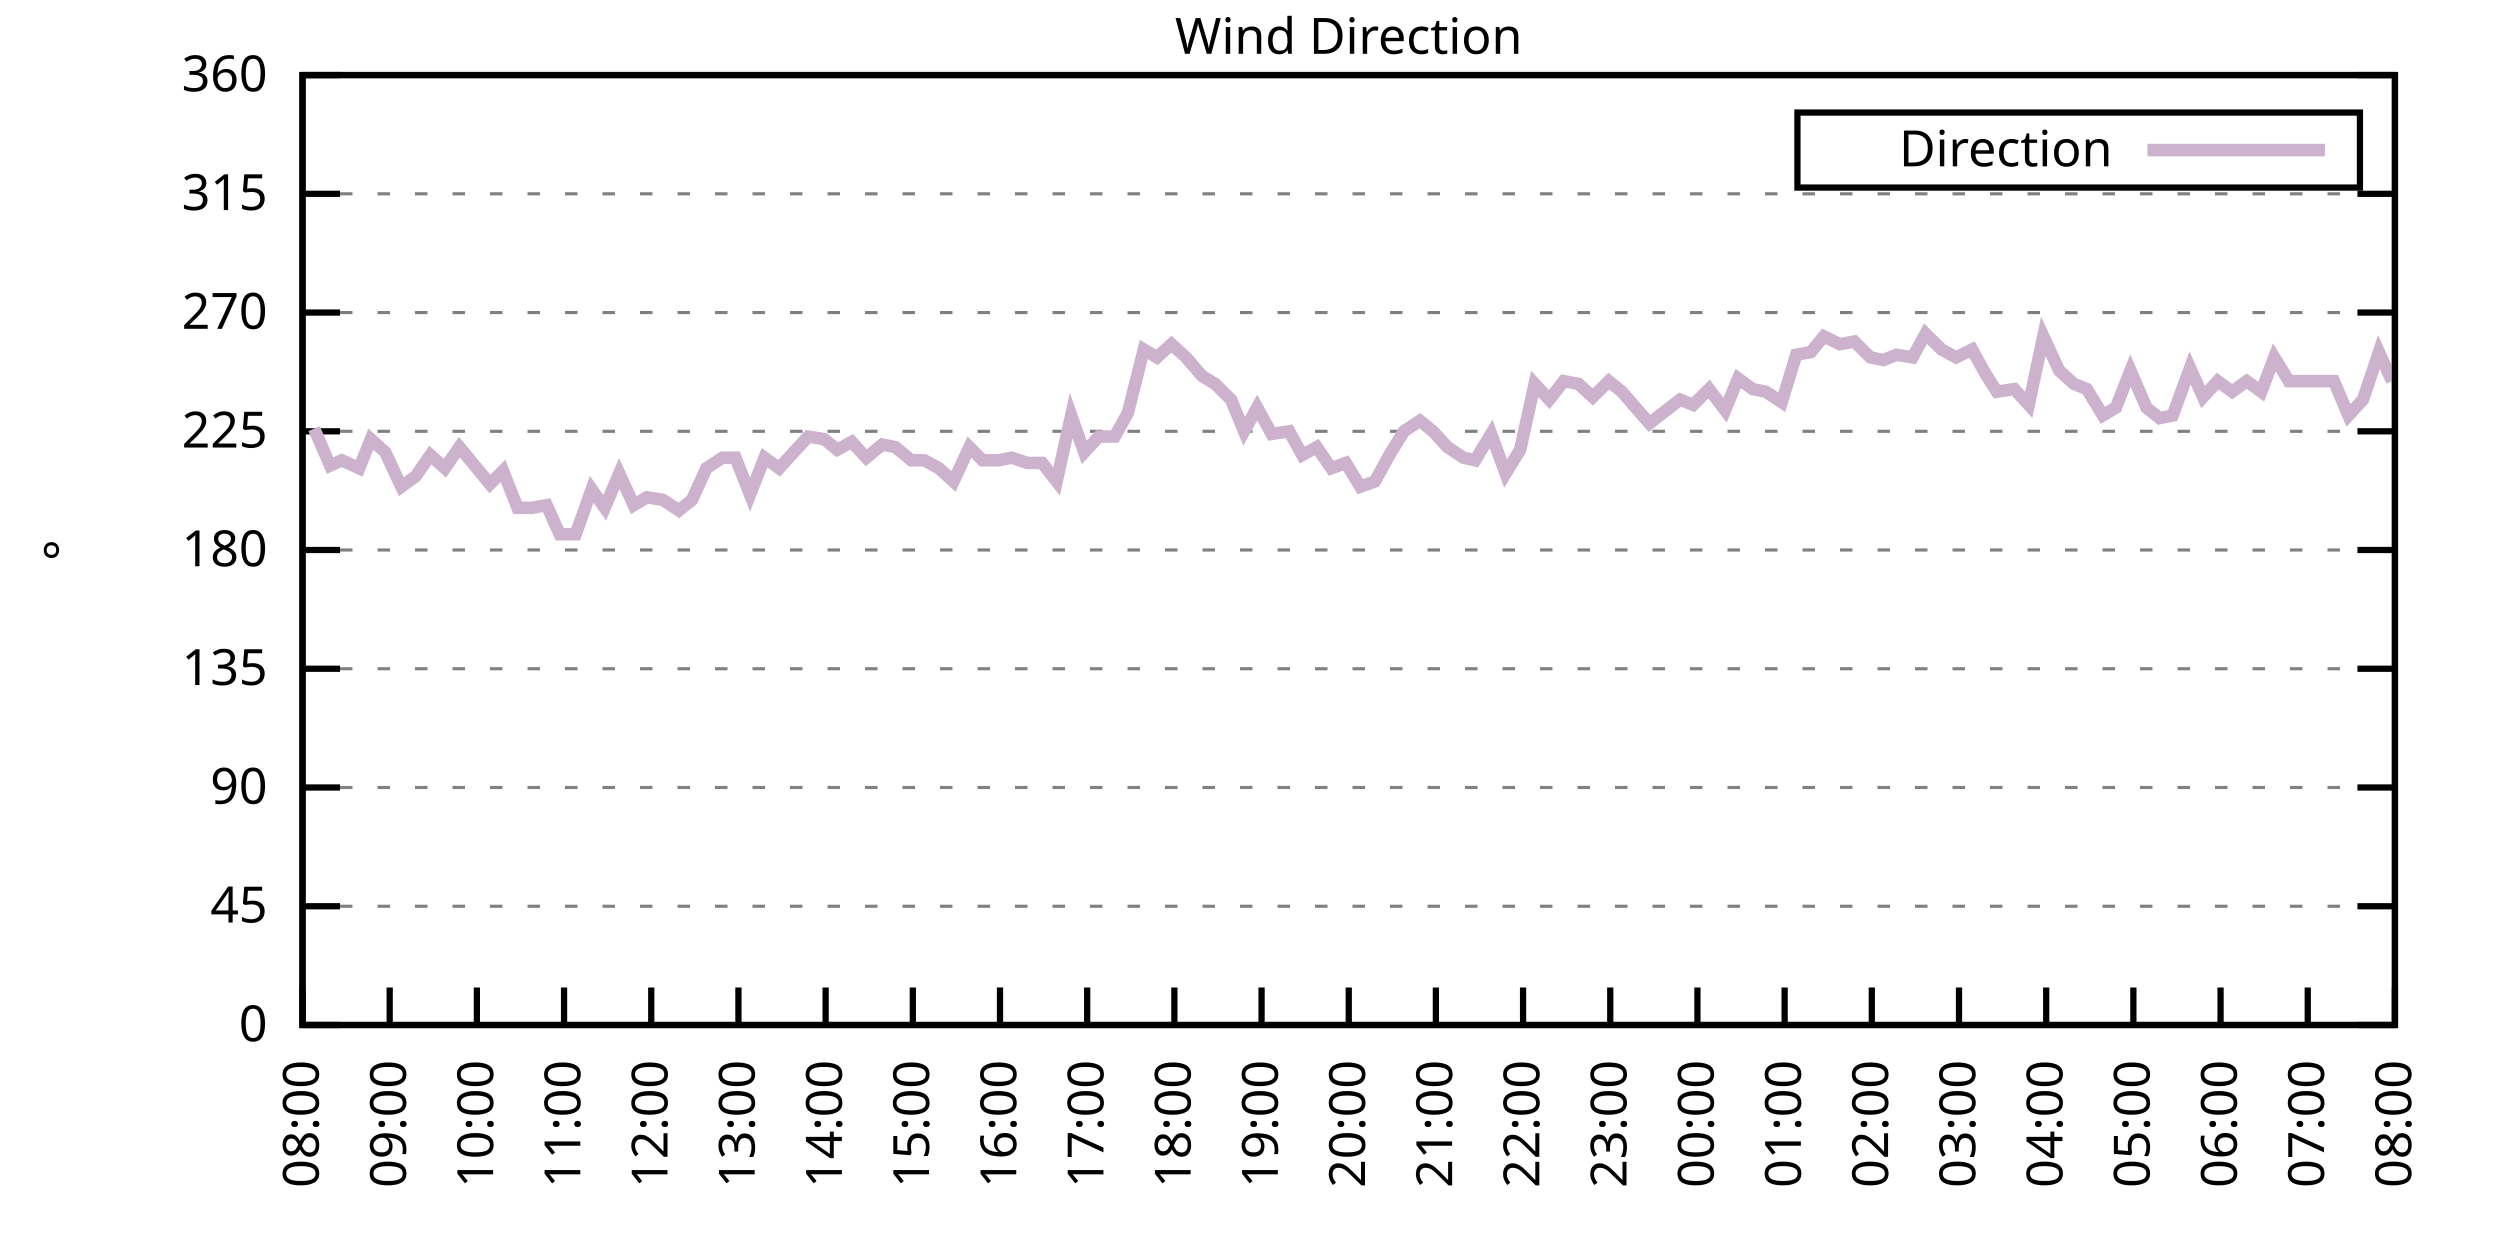
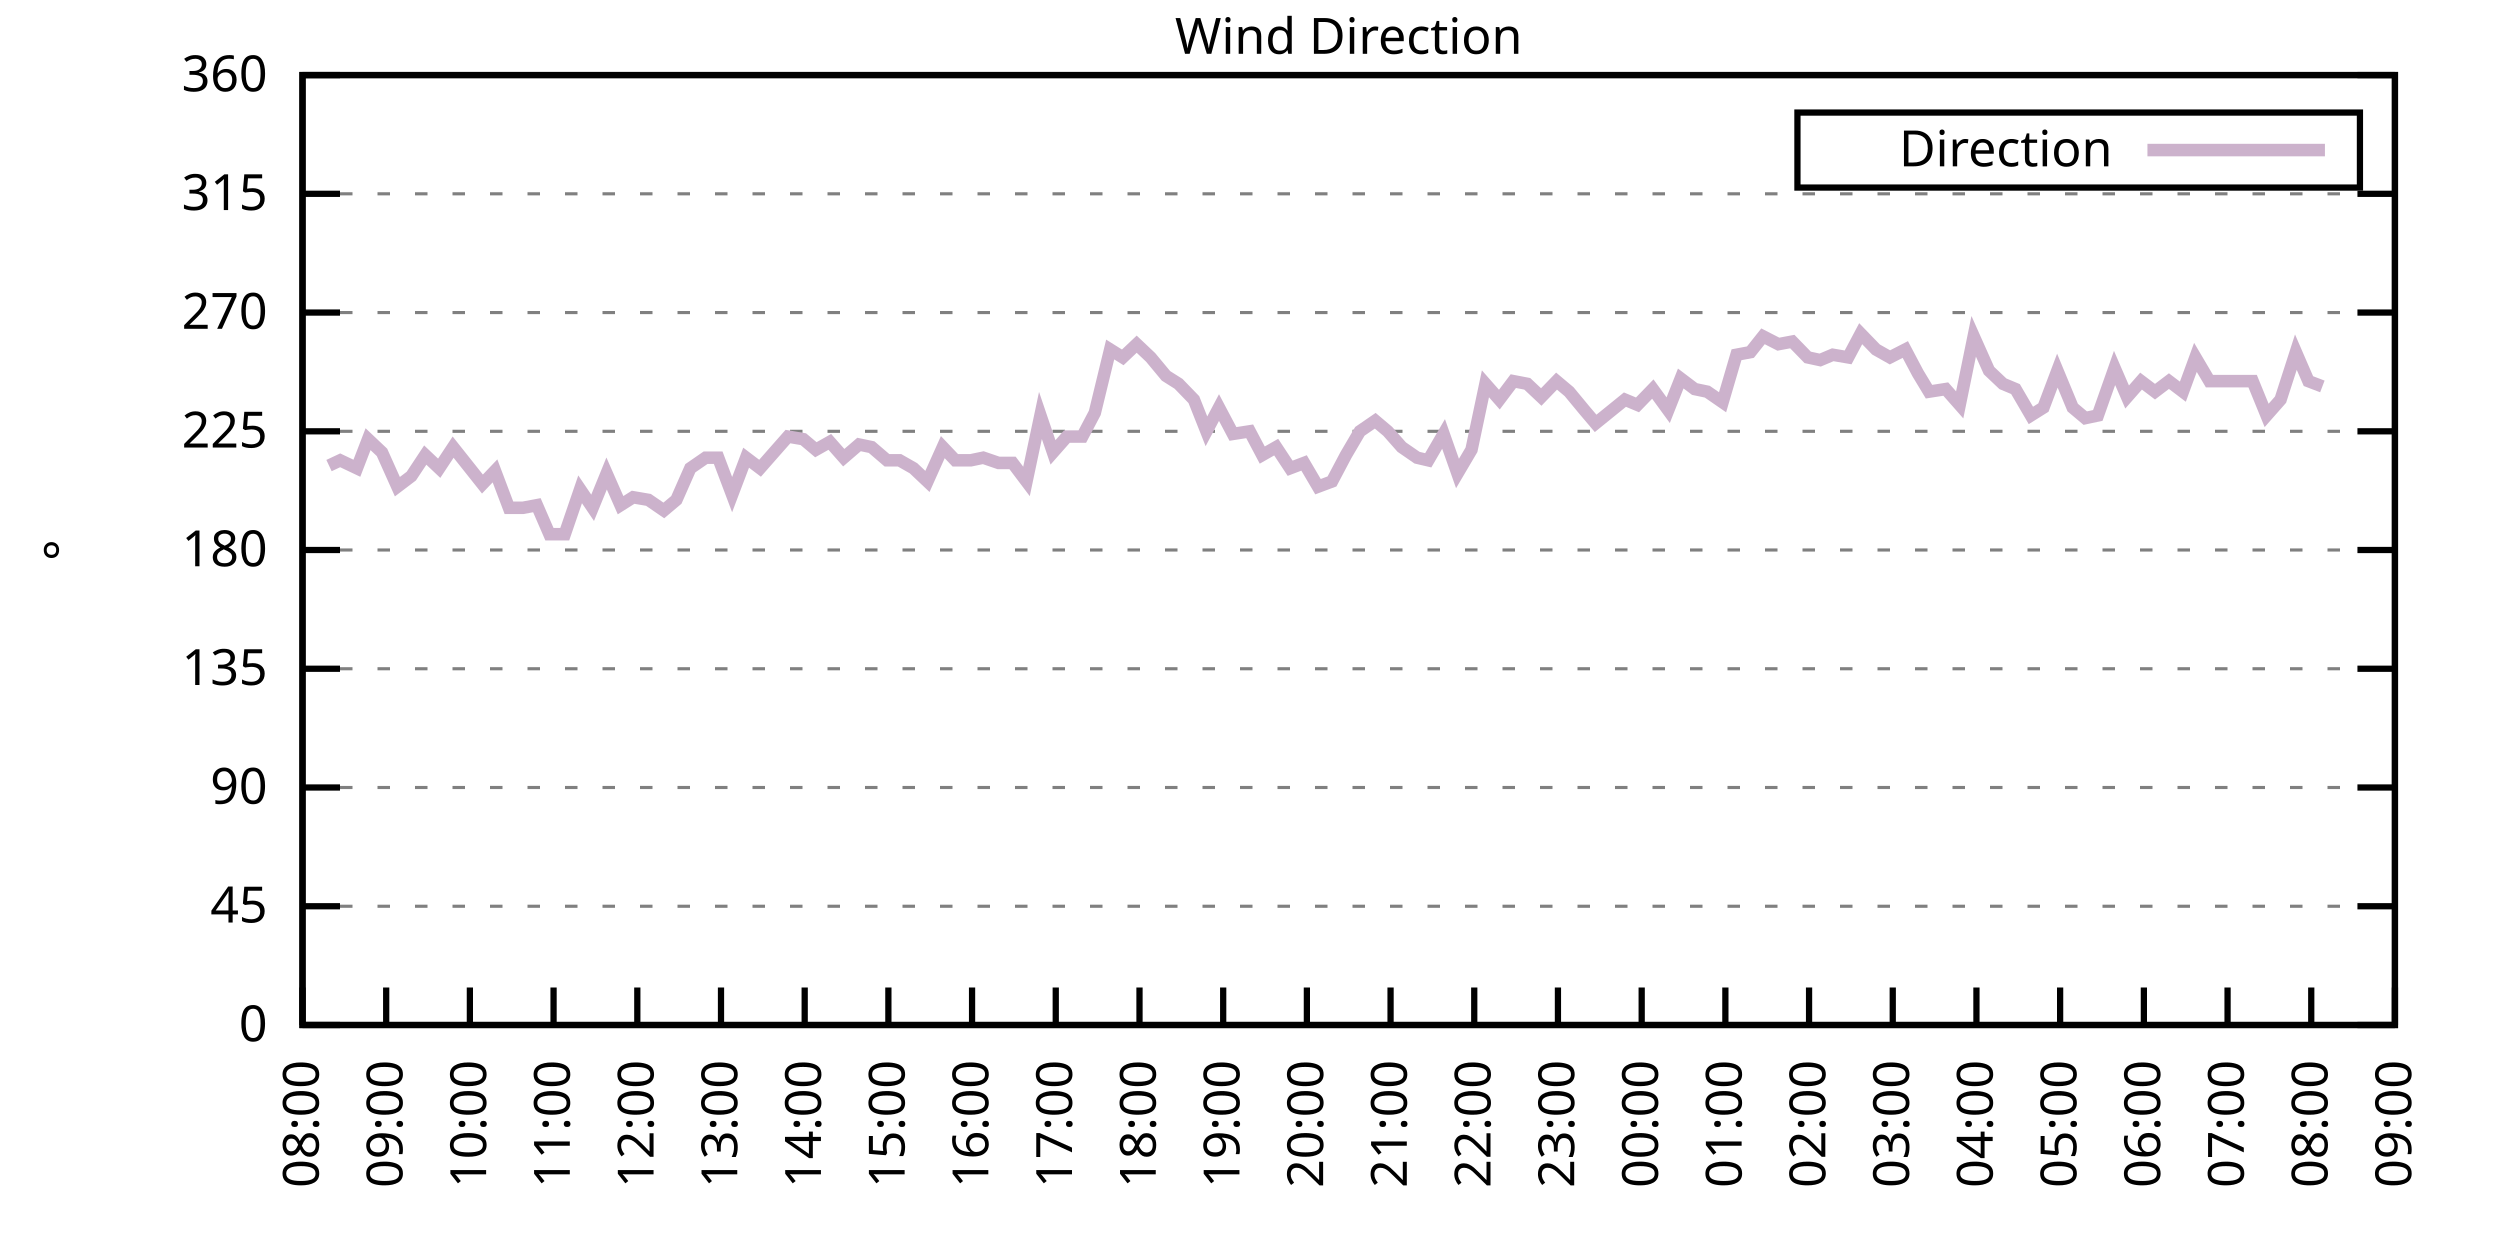
<svg xmlns="http://www.w3.org/2000/svg" xmlns:xlink="http://www.w3.org/1999/xlink" width="400" height="200" viewBox="0 0 400 200">
  <g id="gnuplot_canvas">
    <rect x="0" y="0" width="400" height="200" fill="none" />
    <defs>
      <circle id="gpDot" r="0.5" stroke-width="0.5" stroke="currentColor" />
      <path id="gpPt0" stroke-width="0.333" stroke="currentColor" d="M-1,0 h2 M0,-1 v2" />
      <path id="gpPt1" stroke-width="0.333" stroke="currentColor" d="M-1,-1 L1,1 M1,-1 L-1,1" />
      <path id="gpPt2" stroke-width="0.333" stroke="currentColor" d="M-1,0 L1,0 M0,-1 L0,1 M-1,-1 L1,1 M-1,1 L1,-1" />
      <rect id="gpPt3" stroke-width="0.333" stroke="currentColor" x="-1" y="-1" width="2" height="2" />
      <rect id="gpPt4" stroke-width="0.333" stroke="currentColor" fill="currentColor" x="-1" y="-1" width="2" height="2" />
      <circle id="gpPt5" stroke-width="0.333" stroke="currentColor" cx="0" cy="0" r="1" />
      <use xlink:href="#gpPt5" id="gpPt6" fill="currentColor" stroke="none" />
      <path id="gpPt7" stroke-width="0.333" stroke="currentColor" d="M0,-1.33 L-1.33,0.67 L1.33,0.67 z" />
      <use xlink:href="#gpPt7" id="gpPt8" fill="currentColor" stroke="none" />
      <use xlink:href="#gpPt7" id="gpPt9" stroke="currentColor" transform="rotate(180)" />
      <use xlink:href="#gpPt9" id="gpPt10" fill="currentColor" stroke="none" />
      <use xlink:href="#gpPt3" id="gpPt11" stroke="currentColor" transform="rotate(45)" />
      <use xlink:href="#gpPt11" id="gpPt12" fill="currentColor" stroke="none" />
      <path id="gpPt13" stroke-width="0.333" stroke="currentColor" d="M0,1.330 L1.265,0.411 L0.782,-1.067 L-0.782,-1.076 L-1.265,0.411 z" />
      <use xlink:href="#gpPt13" id="gpPt14" fill="currentColor" stroke="none" />
      <filter id="textbox" filterUnits="objectBoundingBox" x="0" y="0" height="1" width="1">
        <feFlood flood-color="white" flood-opacity="1" result="bgnd" />
        <feComposite in="SourceGraphic" in2="bgnd" operator="atop" />
      </filter>
      <filter id="greybox" filterUnits="objectBoundingBox" x="0" y="0" height="1" width="1">
        <feFlood flood-color="lightgrey" flood-opacity="1" result="grey" />
        <feComposite in="SourceGraphic" in2="grey" operator="atop" />
      </filter>
    </defs>
    <g fill="none" color="white" stroke="currentColor" stroke-width="1.00" stroke-linecap="butt" stroke-linejoin="miter">
</g>
    <g fill="none" color="black" stroke="currentColor" stroke-width="1.00" stroke-linecap="butt" stroke-linejoin="miter">
      <g stroke="none" shape-rendering="crispEdges">
        <polygon fill="rgb(255, 255, 255)" points="48.40,164.00 383.18,164.00 383.18,12.02 48.40,12.02 " />
      </g>
    </g>
    <g fill="none" color="black" stroke="currentColor" stroke-width="1.00" stroke-linecap="butt" stroke-linejoin="miter">
</g>
    <g fill="none" color="black" stroke="black" stroke-width="0.50" stroke-linecap="butt" stroke-linejoin="miter">
</g>
    <g fill="none" color="gray" stroke="currentColor" stroke-width="0.50" stroke-linecap="butt" stroke-linejoin="miter">
      <path stroke="gray" stroke-dasharray="2,4" class="gridline" d="M48.40,164.00 L383.19,164.00  " />
    </g>
    <g fill="none" color="gray" stroke="gray" stroke-width="1.00" stroke-linecap="butt" stroke-linejoin="miter">
</g>
    <g fill="none" color="black" stroke="currentColor" stroke-width="1.00" stroke-linecap="butt" stroke-linejoin="miter">
      <path stroke="black" d="M48.40,164.00 L54.40,164.00 M383.19,164.00 L377.19,164.00  " />
      <g transform="translate(42.80,166.60)" stroke="none" fill="black" font-family="Sans" font-size="8.00" text-anchor="end">
        <text>
          <tspan font-family="Sans"> 0</tspan>
        </text>
      </g>
    </g>
    <g fill="none" color="black" stroke="currentColor" stroke-width="1.00" stroke-linecap="butt" stroke-linejoin="miter">
</g>
    <g fill="none" color="black" stroke="black" stroke-width="0.50" stroke-linecap="butt" stroke-linejoin="miter">
</g>
    <g fill="none" color="gray" stroke="currentColor" stroke-width="0.50" stroke-linecap="butt" stroke-linejoin="miter">
      <path stroke="gray" stroke-dasharray="2,4" class="gridline" d="M48.40,145.00 L383.19,145.00  " />
    </g>
    <g fill="none" color="gray" stroke="gray" stroke-width="1.00" stroke-linecap="butt" stroke-linejoin="miter">
</g>
    <g fill="none" color="black" stroke="currentColor" stroke-width="1.00" stroke-linecap="butt" stroke-linejoin="miter">
      <path stroke="black" d="M48.40,145.00 L54.40,145.00 M383.19,145.00 L377.19,145.00  " />
      <g transform="translate(42.80,147.60)" stroke="none" fill="black" font-family="Sans" font-size="8.00" text-anchor="end">
        <text>
          <tspan font-family="Sans"> 45</tspan>
        </text>
      </g>
    </g>
    <g fill="none" color="black" stroke="currentColor" stroke-width="1.00" stroke-linecap="butt" stroke-linejoin="miter">
</g>
    <g fill="none" color="black" stroke="black" stroke-width="0.50" stroke-linecap="butt" stroke-linejoin="miter">
</g>
    <g fill="none" color="gray" stroke="currentColor" stroke-width="0.50" stroke-linecap="butt" stroke-linejoin="miter">
      <path stroke="gray" stroke-dasharray="2,4" class="gridline" d="M48.40,126.00 L383.19,126.00  " />
    </g>
    <g fill="none" color="gray" stroke="gray" stroke-width="1.00" stroke-linecap="butt" stroke-linejoin="miter">
</g>
    <g fill="none" color="black" stroke="currentColor" stroke-width="1.00" stroke-linecap="butt" stroke-linejoin="miter">
      <path stroke="black" d="M48.40,126.00 L54.40,126.00 M383.19,126.00 L377.19,126.00  " />
      <g transform="translate(42.80,128.60)" stroke="none" fill="black" font-family="Sans" font-size="8.00" text-anchor="end">
        <text>
          <tspan font-family="Sans"> 90</tspan>
        </text>
      </g>
    </g>
    <g fill="none" color="black" stroke="currentColor" stroke-width="1.00" stroke-linecap="butt" stroke-linejoin="miter">
</g>
    <g fill="none" color="black" stroke="black" stroke-width="0.50" stroke-linecap="butt" stroke-linejoin="miter">
</g>
    <g fill="none" color="gray" stroke="currentColor" stroke-width="0.50" stroke-linecap="butt" stroke-linejoin="miter">
      <path stroke="gray" stroke-dasharray="2,4" class="gridline" d="M48.40,107.00 L383.19,107.00  " />
    </g>
    <g fill="none" color="gray" stroke="gray" stroke-width="1.00" stroke-linecap="butt" stroke-linejoin="miter">
</g>
    <g fill="none" color="black" stroke="currentColor" stroke-width="1.00" stroke-linecap="butt" stroke-linejoin="miter">
      <path stroke="black" d="M48.40,107.00 L54.40,107.00 M383.19,107.00 L377.19,107.00  " />
      <g transform="translate(42.80,109.60)" stroke="none" fill="black" font-family="Sans" font-size="8.00" text-anchor="end">
        <text>
          <tspan font-family="Sans"> 135</tspan>
        </text>
      </g>
    </g>
    <g fill="none" color="black" stroke="currentColor" stroke-width="1.00" stroke-linecap="butt" stroke-linejoin="miter">
</g>
    <g fill="none" color="black" stroke="black" stroke-width="0.50" stroke-linecap="butt" stroke-linejoin="miter">
</g>
    <g fill="none" color="gray" stroke="currentColor" stroke-width="0.50" stroke-linecap="butt" stroke-linejoin="miter">
      <path stroke="gray" stroke-dasharray="2,4" class="gridline" d="M48.40,88.00 L383.19,88.00  " />
    </g>
    <g fill="none" color="gray" stroke="gray" stroke-width="1.00" stroke-linecap="butt" stroke-linejoin="miter">
</g>
    <g fill="none" color="black" stroke="currentColor" stroke-width="1.00" stroke-linecap="butt" stroke-linejoin="miter">
      <path stroke="black" d="M48.40,88.00 L54.40,88.00 M383.19,88.00 L377.19,88.00  " />
      <g transform="translate(42.80,90.60)" stroke="none" fill="black" font-family="Sans" font-size="8.00" text-anchor="end">
        <text>
          <tspan font-family="Sans"> 180</tspan>
        </text>
      </g>
    </g>
    <g fill="none" color="black" stroke="currentColor" stroke-width="1.00" stroke-linecap="butt" stroke-linejoin="miter">
</g>
    <g fill="none" color="black" stroke="black" stroke-width="0.50" stroke-linecap="butt" stroke-linejoin="miter">
</g>
    <g fill="none" color="gray" stroke="currentColor" stroke-width="0.50" stroke-linecap="butt" stroke-linejoin="miter">
      <path stroke="gray" stroke-dasharray="2,4" class="gridline" d="M48.40,69.01 L383.19,69.01  " />
    </g>
    <g fill="none" color="gray" stroke="gray" stroke-width="1.00" stroke-linecap="butt" stroke-linejoin="miter">
</g>
    <g fill="none" color="black" stroke="currentColor" stroke-width="1.00" stroke-linecap="butt" stroke-linejoin="miter">
      <path stroke="black" d="M48.40,69.01 L54.40,69.01 M383.19,69.01 L377.19,69.01  " />
      <g transform="translate(42.80,71.61)" stroke="none" fill="black" font-family="Sans" font-size="8.00" text-anchor="end">
        <text>
          <tspan font-family="Sans"> 225</tspan>
        </text>
      </g>
    </g>
    <g fill="none" color="black" stroke="currentColor" stroke-width="1.00" stroke-linecap="butt" stroke-linejoin="miter">
</g>
    <g fill="none" color="black" stroke="black" stroke-width="0.50" stroke-linecap="butt" stroke-linejoin="miter">
</g>
    <g fill="none" color="gray" stroke="currentColor" stroke-width="0.50" stroke-linecap="butt" stroke-linejoin="miter">
      <path stroke="gray" stroke-dasharray="2,4" class="gridline" d="M48.40,50.01 L383.19,50.01  " />
    </g>
    <g fill="none" color="gray" stroke="gray" stroke-width="1.00" stroke-linecap="butt" stroke-linejoin="miter">
</g>
    <g fill="none" color="black" stroke="currentColor" stroke-width="1.00" stroke-linecap="butt" stroke-linejoin="miter">
      <path stroke="black" d="M48.40,50.01 L54.40,50.01 M383.19,50.01 L377.19,50.01  " />
      <g transform="translate(42.80,52.61)" stroke="none" fill="black" font-family="Sans" font-size="8.00" text-anchor="end">
        <text>
          <tspan font-family="Sans"> 270</tspan>
        </text>
      </g>
    </g>
    <g fill="none" color="black" stroke="currentColor" stroke-width="1.00" stroke-linecap="butt" stroke-linejoin="miter">
</g>
    <g fill="none" color="black" stroke="black" stroke-width="0.50" stroke-linecap="butt" stroke-linejoin="miter">
</g>
    <g fill="none" color="gray" stroke="currentColor" stroke-width="0.50" stroke-linecap="butt" stroke-linejoin="miter">
      <path stroke="gray" stroke-dasharray="2,4" class="gridline" d="M48.40,31.01 L383.19,31.01  " />
    </g>
    <g fill="none" color="gray" stroke="gray" stroke-width="1.00" stroke-linecap="butt" stroke-linejoin="miter">
</g>
    <g fill="none" color="black" stroke="currentColor" stroke-width="1.00" stroke-linecap="butt" stroke-linejoin="miter">
      <path stroke="black" d="M48.40,31.01 L54.40,31.01 M383.19,31.01 L377.19,31.01  " />
      <g transform="translate(42.80,33.61)" stroke="none" fill="black" font-family="Sans" font-size="8.00" text-anchor="end">
        <text>
          <tspan font-family="Sans"> 315</tspan>
        </text>
      </g>
    </g>
    <g fill="none" color="black" stroke="currentColor" stroke-width="1.00" stroke-linecap="butt" stroke-linejoin="miter">
</g>
    <g fill="none" color="black" stroke="black" stroke-width="0.50" stroke-linecap="butt" stroke-linejoin="miter">
</g>
    <g fill="none" color="gray" stroke="currentColor" stroke-width="0.50" stroke-linecap="butt" stroke-linejoin="miter">
      <path stroke="gray" stroke-dasharray="2,4" class="gridline" d="M48.40,12.01 L383.19,12.01  " />
    </g>
    <g fill="none" color="gray" stroke="gray" stroke-width="1.00" stroke-linecap="butt" stroke-linejoin="miter">
</g>
    <g fill="none" color="black" stroke="currentColor" stroke-width="1.00" stroke-linecap="butt" stroke-linejoin="miter">
      <path stroke="black" d="M48.40,12.01 L54.40,12.01 M383.19,12.01 L377.19,12.01  " />
      <g transform="translate(42.80,14.61)" stroke="none" fill="black" font-family="Sans" font-size="8.00" text-anchor="end">
        <text>
          <tspan font-family="Sans"> 360</tspan>
        </text>
      </g>
    </g>
    <g fill="none" color="black" stroke="currentColor" stroke-width="1.00" stroke-linecap="butt" stroke-linejoin="miter">
      <path stroke="black" d="M48.40,164.00 L48.40,158.00  " />
      <g transform="translate(51.00,169.60) rotate(270.00)" stroke="none" fill="black" font-family="Sans" font-size="8.00" text-anchor="end">
        <text>
          <tspan font-family="Sans">08:00</tspan>
        </text>
      </g>
    </g>
    <g fill="none" color="black" stroke="currentColor" stroke-width="1.00" stroke-linecap="butt" stroke-linejoin="miter">
-       <path stroke="black" d="M62.35,164.00 L62.35,158.00  " />
-       <g transform="translate(64.95,169.60) rotate(270.00)" stroke="none" fill="black" font-family="Sans" font-size="8.00" text-anchor="end">
+       <path stroke="black" d="M61.79,164.00 L61.79,158.00  " />
+       <g transform="translate(64.39,169.60) rotate(270.00)" stroke="none" fill="black" font-family="Sans" font-size="8.00" text-anchor="end">
        <text>
          <tspan font-family="Sans">09:00</tspan>
        </text>
      </g>
    </g>
    <g fill="none" color="black" stroke="currentColor" stroke-width="1.00" stroke-linecap="butt" stroke-linejoin="miter">
-       <path stroke="black" d="M76.30,164.00 L76.30,158.00  " />
-       <g transform="translate(78.90,169.60) rotate(270.00)" stroke="none" fill="black" font-family="Sans" font-size="8.00" text-anchor="end">
+       <path stroke="black" d="M75.18,164.00 L75.18,158.00  " />
+       <g transform="translate(77.78,169.60) rotate(270.00)" stroke="none" fill="black" font-family="Sans" font-size="8.00" text-anchor="end">
        <text>
          <tspan font-family="Sans">10:00</tspan>
        </text>
      </g>
    </g>
    <g fill="none" color="black" stroke="currentColor" stroke-width="1.00" stroke-linecap="butt" stroke-linejoin="miter">
-       <path stroke="black" d="M90.25,164.00 L90.25,158.00  " />
-       <g transform="translate(92.85,169.60) rotate(270.00)" stroke="none" fill="black" font-family="Sans" font-size="8.00" text-anchor="end">
+       <path stroke="black" d="M88.57,164.00 L88.57,158.00  " />
+       <g transform="translate(91.17,169.60) rotate(270.00)" stroke="none" fill="black" font-family="Sans" font-size="8.00" text-anchor="end">
        <text>
          <tspan font-family="Sans">11:00</tspan>
        </text>
      </g>
    </g>
    <g fill="none" color="black" stroke="currentColor" stroke-width="1.00" stroke-linecap="butt" stroke-linejoin="miter">
-       <path stroke="black" d="M104.20,164.00 L104.20,158.00  " />
-       <g transform="translate(106.80,169.60) rotate(270.00)" stroke="none" fill="black" font-family="Sans" font-size="8.00" text-anchor="end">
+       <path stroke="black" d="M101.97,164.00 L101.97,158.00  " />
+       <g transform="translate(104.57,169.60) rotate(270.00)" stroke="none" fill="black" font-family="Sans" font-size="8.00" text-anchor="end">
        <text>
          <tspan font-family="Sans">12:00</tspan>
        </text>
      </g>
    </g>
    <g fill="none" color="black" stroke="currentColor" stroke-width="1.00" stroke-linecap="butt" stroke-linejoin="miter">
-       <path stroke="black" d="M118.15,164.00 L118.15,158.00  " />
-       <g transform="translate(120.75,169.60) rotate(270.00)" stroke="none" fill="black" font-family="Sans" font-size="8.00" text-anchor="end">
+       <path stroke="black" d="M115.36,164.00 L115.36,158.00  " />
+       <g transform="translate(117.96,169.60) rotate(270.00)" stroke="none" fill="black" font-family="Sans" font-size="8.00" text-anchor="end">
        <text>
          <tspan font-family="Sans">13:00</tspan>
        </text>
      </g>
    </g>
    <g fill="none" color="black" stroke="currentColor" stroke-width="1.00" stroke-linecap="butt" stroke-linejoin="miter">
-       <path stroke="black" d="M132.10,164.00 L132.10,158.00  " />
-       <g transform="translate(134.70,169.60) rotate(270.00)" stroke="none" fill="black" font-family="Sans" font-size="8.00" text-anchor="end">
+       <path stroke="black" d="M128.75,164.00 L128.75,158.00  " />
+       <g transform="translate(131.35,169.60) rotate(270.00)" stroke="none" fill="black" font-family="Sans" font-size="8.00" text-anchor="end">
        <text>
          <tspan font-family="Sans">14:00</tspan>
        </text>
      </g>
    </g>
    <g fill="none" color="black" stroke="currentColor" stroke-width="1.00" stroke-linecap="butt" stroke-linejoin="miter">
-       <path stroke="black" d="M146.05,164.00 L146.05,158.00  " />
-       <g transform="translate(148.65,169.60) rotate(270.00)" stroke="none" fill="black" font-family="Sans" font-size="8.00" text-anchor="end">
+       <path stroke="black" d="M142.14,164.00 L142.14,158.00  " />
+       <g transform="translate(144.74,169.60) rotate(270.00)" stroke="none" fill="black" font-family="Sans" font-size="8.00" text-anchor="end">
        <text>
          <tspan font-family="Sans">15:00</tspan>
        </text>
      </g>
    </g>
    <g fill="none" color="black" stroke="currentColor" stroke-width="1.00" stroke-linecap="butt" stroke-linejoin="miter">
-       <path stroke="black" d="M160.00,164.00 L160.00,158.00  " />
-       <g transform="translate(162.60,169.60) rotate(270.00)" stroke="none" fill="black" font-family="Sans" font-size="8.00" text-anchor="end">
+       <path stroke="black" d="M155.53,164.00 L155.53,158.00  " />
+       <g transform="translate(158.13,169.60) rotate(270.00)" stroke="none" fill="black" font-family="Sans" font-size="8.00" text-anchor="end">
        <text>
          <tspan font-family="Sans">16:00</tspan>
        </text>
      </g>
    </g>
    <g fill="none" color="black" stroke="currentColor" stroke-width="1.00" stroke-linecap="butt" stroke-linejoin="miter">
-       <path stroke="black" d="M173.95,164.00 L173.95,158.00  " />
-       <g transform="translate(176.55,169.60) rotate(270.00)" stroke="none" fill="black" font-family="Sans" font-size="8.00" text-anchor="end">
+       <path stroke="black" d="M168.92,164.00 L168.92,158.00  " />
+       <g transform="translate(171.52,169.60) rotate(270.00)" stroke="none" fill="black" font-family="Sans" font-size="8.00" text-anchor="end">
        <text>
          <tspan font-family="Sans">17:00</tspan>
        </text>
      </g>
    </g>
    <g fill="none" color="black" stroke="currentColor" stroke-width="1.00" stroke-linecap="butt" stroke-linejoin="miter">
-       <path stroke="black" d="M187.90,164.00 L187.90,158.00  " />
-       <g transform="translate(190.50,169.60) rotate(270.00)" stroke="none" fill="black" font-family="Sans" font-size="8.00" text-anchor="end">
+       <path stroke="black" d="M182.32,164.00 L182.32,158.00  " />
+       <g transform="translate(184.92,169.60) rotate(270.00)" stroke="none" fill="black" font-family="Sans" font-size="8.00" text-anchor="end">
        <text>
          <tspan font-family="Sans">18:00</tspan>
        </text>
      </g>
    </g>
    <g fill="none" color="black" stroke="currentColor" stroke-width="1.00" stroke-linecap="butt" stroke-linejoin="miter">
-       <path stroke="black" d="M201.85,164.00 L201.85,158.00  " />
-       <g transform="translate(204.45,169.60) rotate(270.00)" stroke="none" fill="black" font-family="Sans" font-size="8.00" text-anchor="end">
+       <path stroke="black" d="M195.71,164.00 L195.71,158.00  " />
+       <g transform="translate(198.31,169.60) rotate(270.00)" stroke="none" fill="black" font-family="Sans" font-size="8.00" text-anchor="end">
        <text>
          <tspan font-family="Sans">19:00</tspan>
        </text>
      </g>
    </g>
    <g fill="none" color="black" stroke="currentColor" stroke-width="1.00" stroke-linecap="butt" stroke-linejoin="miter">
-       <path stroke="black" d="M215.80,164.00 L215.80,158.00  " />
-       <g transform="translate(218.40,169.60) rotate(270.00)" stroke="none" fill="black" font-family="Sans" font-size="8.00" text-anchor="end">
+       <path stroke="black" d="M209.10,164.00 L209.10,158.00  " />
+       <g transform="translate(211.70,169.60) rotate(270.00)" stroke="none" fill="black" font-family="Sans" font-size="8.00" text-anchor="end">
        <text>
          <tspan font-family="Sans">20:00</tspan>
        </text>
      </g>
    </g>
    <g fill="none" color="black" stroke="currentColor" stroke-width="1.00" stroke-linecap="butt" stroke-linejoin="miter">
-       <path stroke="black" d="M229.74,164.00 L229.74,158.00  " />
-       <g transform="translate(232.34,169.60) rotate(270.00)" stroke="none" fill="black" font-family="Sans" font-size="8.00" text-anchor="end">
+       <path stroke="black" d="M222.49,164.00 L222.49,158.00  " />
+       <g transform="translate(225.09,169.60) rotate(270.00)" stroke="none" fill="black" font-family="Sans" font-size="8.00" text-anchor="end">
        <text>
          <tspan font-family="Sans">21:00</tspan>
        </text>
      </g>
    </g>
    <g fill="none" color="black" stroke="currentColor" stroke-width="1.00" stroke-linecap="butt" stroke-linejoin="miter">
-       <path stroke="black" d="M243.69,164.00 L243.69,158.00  " />
-       <g transform="translate(246.29,169.60) rotate(270.00)" stroke="none" fill="black" font-family="Sans" font-size="8.00" text-anchor="end">
+       <path stroke="black" d="M235.88,164.00 L235.88,158.00  " />
+       <g transform="translate(238.48,169.60) rotate(270.00)" stroke="none" fill="black" font-family="Sans" font-size="8.00" text-anchor="end">
        <text>
          <tspan font-family="Sans">22:00</tspan>
        </text>
      </g>
    </g>
    <g fill="none" color="black" stroke="currentColor" stroke-width="1.00" stroke-linecap="butt" stroke-linejoin="miter">
-       <path stroke="black" d="M257.64,164.00 L257.64,158.00  " />
-       <g transform="translate(260.24,169.60) rotate(270.00)" stroke="none" fill="black" font-family="Sans" font-size="8.00" text-anchor="end">
+       <path stroke="black" d="M249.27,164.00 L249.27,158.00  " />
+       <g transform="translate(251.87,169.60) rotate(270.00)" stroke="none" fill="black" font-family="Sans" font-size="8.00" text-anchor="end">
        <text>
          <tspan font-family="Sans">23:00</tspan>
        </text>
      </g>
    </g>
    <g fill="none" color="black" stroke="currentColor" stroke-width="1.00" stroke-linecap="butt" stroke-linejoin="miter">
-       <path stroke="black" d="M271.59,164.00 L271.59,158.00  " />
-       <g transform="translate(274.19,169.60) rotate(270.00)" stroke="none" fill="black" font-family="Sans" font-size="8.00" text-anchor="end">
+       <path stroke="black" d="M262.67,164.00 L262.67,158.00  " />
+       <g transform="translate(265.27,169.60) rotate(270.00)" stroke="none" fill="black" font-family="Sans" font-size="8.00" text-anchor="end">
        <text>
          <tspan font-family="Sans">00:00</tspan>
        </text>
      </g>
    </g>
    <g fill="none" color="black" stroke="currentColor" stroke-width="1.00" stroke-linecap="butt" stroke-linejoin="miter">
-       <path stroke="black" d="M285.54,164.00 L285.54,158.00  " />
-       <g transform="translate(288.14,169.60) rotate(270.00)" stroke="none" fill="black" font-family="Sans" font-size="8.00" text-anchor="end">
+       <path stroke="black" d="M276.06,164.00 L276.06,158.00  " />
+       <g transform="translate(278.66,169.60) rotate(270.00)" stroke="none" fill="black" font-family="Sans" font-size="8.00" text-anchor="end">
        <text>
          <tspan font-family="Sans">01:00</tspan>
        </text>
      </g>
    </g>
    <g fill="none" color="black" stroke="currentColor" stroke-width="1.00" stroke-linecap="butt" stroke-linejoin="miter">
-       <path stroke="black" d="M299.49,164.00 L299.49,158.00  " />
-       <g transform="translate(302.09,169.60) rotate(270.00)" stroke="none" fill="black" font-family="Sans" font-size="8.00" text-anchor="end">
+       <path stroke="black" d="M289.45,164.00 L289.45,158.00  " />
+       <g transform="translate(292.05,169.60) rotate(270.00)" stroke="none" fill="black" font-family="Sans" font-size="8.00" text-anchor="end">
        <text>
          <tspan font-family="Sans">02:00</tspan>
        </text>
      </g>
    </g>
    <g fill="none" color="black" stroke="currentColor" stroke-width="1.00" stroke-linecap="butt" stroke-linejoin="miter">
-       <path stroke="black" d="M313.44,164.00 L313.44,158.00  " />
-       <g transform="translate(316.04,169.60) rotate(270.00)" stroke="none" fill="black" font-family="Sans" font-size="8.00" text-anchor="end">
+       <path stroke="black" d="M302.84,164.00 L302.84,158.00  " />
+       <g transform="translate(305.44,169.60) rotate(270.00)" stroke="none" fill="black" font-family="Sans" font-size="8.00" text-anchor="end">
        <text>
          <tspan font-family="Sans">03:00</tspan>
        </text>
      </g>
    </g>
    <g fill="none" color="black" stroke="currentColor" stroke-width="1.00" stroke-linecap="butt" stroke-linejoin="miter">
-       <path stroke="black" d="M327.39,164.00 L327.39,158.00  " />
-       <g transform="translate(329.99,169.60) rotate(270.00)" stroke="none" fill="black" font-family="Sans" font-size="8.00" text-anchor="end">
+       <path stroke="black" d="M316.23,164.00 L316.23,158.00  " />
+       <g transform="translate(318.83,169.60) rotate(270.00)" stroke="none" fill="black" font-family="Sans" font-size="8.00" text-anchor="end">
        <text>
          <tspan font-family="Sans">04:00</tspan>
        </text>
      </g>
    </g>
    <g fill="none" color="black" stroke="currentColor" stroke-width="1.00" stroke-linecap="butt" stroke-linejoin="miter">
-       <path stroke="black" d="M341.34,164.00 L341.34,158.00  " />
-       <g transform="translate(343.94,169.60) rotate(270.00)" stroke="none" fill="black" font-family="Sans" font-size="8.00" text-anchor="end">
+       <path stroke="black" d="M329.62,164.00 L329.62,158.00  " />
+       <g transform="translate(332.22,169.60) rotate(270.00)" stroke="none" fill="black" font-family="Sans" font-size="8.00" text-anchor="end">
        <text>
          <tspan font-family="Sans">05:00</tspan>
        </text>
      </g>
    </g>
    <g fill="none" color="black" stroke="currentColor" stroke-width="1.00" stroke-linecap="butt" stroke-linejoin="miter">
-       <path stroke="black" d="M355.29,164.00 L355.29,158.00  " />
-       <g transform="translate(357.89,169.60) rotate(270.00)" stroke="none" fill="black" font-family="Sans" font-size="8.00" text-anchor="end">
+       <path stroke="black" d="M343.02,164.00 L343.02,158.00  " />
+       <g transform="translate(345.62,169.60) rotate(270.00)" stroke="none" fill="black" font-family="Sans" font-size="8.00" text-anchor="end">
        <text>
          <tspan font-family="Sans">06:00</tspan>
        </text>
      </g>
    </g>
    <g fill="none" color="black" stroke="currentColor" stroke-width="1.00" stroke-linecap="butt" stroke-linejoin="miter">
-       <path stroke="black" d="M369.24,164.00 L369.24,158.00  " />
-       <g transform="translate(371.84,169.60) rotate(270.00)" stroke="none" fill="black" font-family="Sans" font-size="8.00" text-anchor="end">
+       <path stroke="black" d="M356.41,164.00 L356.41,158.00  " />
+       <g transform="translate(359.01,169.60) rotate(270.00)" stroke="none" fill="black" font-family="Sans" font-size="8.00" text-anchor="end">
        <text>
          <tspan font-family="Sans">07:00</tspan>
+         </text>
+       </g>
+     </g>
+     <g fill="none" color="black" stroke="currentColor" stroke-width="1.00" stroke-linecap="butt" stroke-linejoin="miter">
+       <path stroke="black" d="M369.80,164.00 L369.80,158.00  " />
+       <g transform="translate(372.40,169.60) rotate(270.00)" stroke="none" fill="black" font-family="Sans" font-size="8.00" text-anchor="end">
+         <text>
+           <tspan font-family="Sans">08:00</tspan>
        </text>
      </g>
    </g>
    <g fill="none" color="black" stroke="currentColor" stroke-width="1.00" stroke-linecap="butt" stroke-linejoin="miter">
      <path stroke="black" d="M383.19,164.00 L383.19,158.00  " />
      <g transform="translate(385.79,169.60) rotate(270.00)" stroke="none" fill="black" font-family="Sans" font-size="8.00" text-anchor="end">
        <text>
-           <tspan font-family="Sans">08:00</tspan>
+           <tspan font-family="Sans">09:00</tspan>
        </text>
      </g>
    </g>
    <g fill="none" color="black" stroke="currentColor" stroke-width="1.00" stroke-linecap="butt" stroke-linejoin="miter">
</g>
    <g fill="none" color="black" stroke="currentColor" stroke-width="1.00" stroke-linecap="butt" stroke-linejoin="miter">
      <path stroke="black" d="M48.40,12.01 L48.40,164.00 L383.19,164.00 L383.19,12.01 L48.40,12.01 Z  " />
    </g>
    <g fill="none" color="black" stroke="currentColor" stroke-width="1.00" stroke-linecap="butt" stroke-linejoin="miter">
</g>
    <g fill="none" color="black" stroke="currentColor" stroke-width="1.00" stroke-linecap="butt" stroke-linejoin="miter">
      <path stroke="black" d="M287.59,30.01 L287.59,18.01 L377.59,18.01 L377.59,30.01 L287.59,30.01 Z  " />
    </g>
    <g id="Wind_direction_plot_1">
      <g fill="none" color="white" stroke="black" stroke-width="2.00" stroke-linecap="butt" stroke-linejoin="miter">
</g>
      <g fill="none" color="black" stroke="currentColor" stroke-width="2.00" stroke-linecap="butt" stroke-linejoin="miter">
        <g transform="translate(337.99,26.61)" stroke="none" fill="black" font-family="Sans" font-size="8.00" text-anchor="end">
          <text>
            <tspan font-family="Sans">Direction</tspan>
          </text>
        </g>
      </g>
      <g fill="none" color="black" stroke="currentColor" stroke-width="2.00" stroke-linecap="butt" stroke-linejoin="miter">
-         <path stroke="rgb(204, 178, 204)" d="M343.59,24.01 L371.99,24.01 M50.26,68.58 L52.82,74.49 L54.68,73.65 L57.47,74.92 L59.33,70.27 L61.65,72.38   L64.21,77.87 L66.53,76.18 L68.86,72.81 L71.18,74.92 L73.51,71.54 L78.39,77.45 L80.48,75.34 L82.81,81.25   L85.13,81.25 L87.46,80.83 L89.55,85.47 L92.11,85.47 L94.67,78.29 L96.76,81.25 L99.08,75.76 L101.41,80.83   L103.50,79.56 L106.06,79.98 L108.62,81.67 L110.71,79.98 L113.03,74.92 L115.59,73.23 L117.68,73.23 L120.01,79.14   L122.33,73.23 L124.66,74.92 L126.98,72.38 L129.31,69.85 L131.87,70.27 L133.96,71.96 L136.28,70.70 L138.61,73.23   L141.16,71.12 L143.26,71.54 L145.81,73.65 L147.91,73.65 L150.23,74.92 L152.56,77.03 L155.11,71.54 L157.21,73.65   L159.76,73.65 L161.86,73.23 L164.41,74.07 L166.74,74.07 L169.06,77.03 L171.39,66.47 L173.48,72.38 L175.81,69.85   L178.36,69.85 L180.46,66.05 L183.01,55.92 L185.11,57.18 L187.43,55.07 L189.76,57.18 L192.31,60.14 L194.41,61.41   L196.96,63.94 L199.06,69.01 L201.15,65.21 L203.47,69.43 L206.26,69.01 L208.36,72.81 L210.68,71.54 L213.01,74.92   L215.33,74.07 L217.65,77.87 L219.98,77.03 L222.30,72.81 L224.63,69.01 L227.19,67.32 L229.28,69.01 L231.60,71.54   L234.16,73.23 L236.02,73.65 L238.58,69.43 L240.90,75.76 L243.23,71.96 L245.55,61.41 L247.88,63.94 L250.20,60.98   L252.53,61.41 L254.85,63.52 L257.41,60.98 L259.50,62.67 L262.06,65.63 L263.92,67.74 L268.80,63.94 L270.90,64.78   L273.45,62.25 L276.01,65.63 L278.10,60.56 L280.43,62.25 L282.52,62.67 L285.08,64.36 L287.40,56.76 L289.73,56.34   L291.82,53.81 L294.38,55.07 L296.70,54.65 L299.26,57.18 L301.35,57.61 L303.44,56.76 L306.00,57.18 L308.09,53.39   L310.65,55.92 L312.98,57.18 L315.53,55.92 L317.63,59.72 L319.49,62.67 L322.28,62.25 L324.60,64.78 L326.93,53.81   L329.48,59.30 L331.81,61.41 L333.90,62.25 L336.46,66.47 L338.55,65.21 L340.88,59.30 L343.43,65.21 L345.53,66.90   L347.62,66.47 L350.41,58.87 L352.50,63.52 L354.83,60.98 L357.15,62.67 L359.48,60.98 L361.80,62.67 L363.89,57.18   L366.22,60.98 L368.54,60.98 L371.10,60.98 L373.43,60.98 L375.75,66.47 L378.08,63.94 L380.63,56.34 L382.73,60.98    " />
+         <path stroke="rgb(204, 178, 204)" d="M343.59,24.01 L371.99,24.01 M52.64,74.49 L54.43,73.65 L57.10,74.92 L58.89,70.27 L61.12,72.38 L63.58,77.87   L65.81,76.18 L68.04,72.81 L70.27,74.92 L72.50,71.54 L77.19,77.45 L79.20,75.34 L81.43,81.25 L83.66,81.25   L85.90,80.83 L87.91,85.47 L90.36,85.47 L92.82,78.29 L94.82,81.25 L97.06,75.76 L99.29,80.83 L101.30,79.56   L103.75,79.98 L106.21,81.67 L108.22,79.98 L110.45,74.92 L112.90,73.23 L114.91,73.23 L117.14,79.14 L119.38,73.23   L121.61,74.92 L123.84,72.38 L126.07,69.85 L128.53,70.27 L130.54,71.96 L132.77,70.70 L135.00,73.23 L137.45,71.12   L139.46,71.54 L141.92,73.65 L143.93,73.65 L146.16,74.92 L148.39,77.03 L150.85,71.54 L152.85,73.65 L155.31,73.65   L157.32,73.23 L159.77,74.07 L162.01,74.07 L164.24,77.03 L166.47,66.47 L168.48,72.38 L170.71,69.85 L173.17,69.85   L175.17,66.05 L177.63,55.92 L179.64,57.18 L181.87,55.07 L184.10,57.18 L186.56,60.14 L188.57,61.41 L191.02,63.94   L193.03,69.01 L195.04,65.21 L197.27,69.43 L199.95,69.01 L201.96,72.81 L204.19,71.54 L206.42,74.92 L208.65,74.07   L210.88,77.87 L213.12,77.03 L215.35,72.81 L217.58,69.01 L220.04,67.32 L222.04,69.01 L224.28,71.54 L226.73,73.23   L228.52,73.65 L230.97,69.43 L233.20,75.76 L235.44,71.96 L237.67,61.41 L239.90,63.94 L242.13,60.98 L244.36,61.41   L246.60,63.52 L249.05,60.98 L251.06,62.67 L253.51,65.63 L255.30,67.74 L259.99,63.94 L262.00,64.78 L264.45,62.25   L266.91,65.63 L268.92,60.56 L271.15,62.25 L273.16,62.67 L275.61,64.36 L277.84,56.76 L280.07,56.34 L282.08,53.81   L284.54,55.07 L286.77,54.65 L289.23,57.18 L291.23,57.61 L293.24,56.76 L295.70,57.18 L297.71,53.39 L300.16,55.92   L302.39,57.18 L304.85,55.92 L306.86,59.72 L308.64,62.67 L311.32,62.25 L313.55,64.78 L315.79,53.81 L318.24,59.30   L320.47,61.41 L322.48,62.25 L324.94,66.47 L326.95,65.21 L329.18,59.30 L331.63,65.21 L333.64,66.90 L335.65,66.47   L338.33,58.87 L340.34,63.52 L342.57,60.98 L344.80,62.67 L347.03,60.98 L349.26,62.67 L351.27,57.18 L353.51,60.98   L355.74,60.98 L358.19,60.98 L360.42,60.98 L362.66,66.47 L364.89,63.94 L367.34,56.34 L369.35,60.98 L371.58,61.83    " />
      </g>
    </g>
    <g fill="none" color="black" stroke="currentColor" stroke-width="2.00" stroke-linecap="butt" stroke-linejoin="miter">
</g>
    <g fill="none" color="black" stroke="black" stroke-width="1.00" stroke-linecap="butt" stroke-linejoin="miter">
</g>
    <g fill="none" color="black" stroke="currentColor" stroke-width="1.00" stroke-linecap="butt" stroke-linejoin="miter">
      <path stroke="black" d="M48.40,12.01 L48.40,164.00 L383.19,164.00 L383.19,12.01 L48.40,12.01 Z  " />
      <g transform="translate(12.80,88.01) rotate(270.00)" stroke="none" fill="black" font-family="Sans" font-size="8.00" text-anchor="middle">
        <text>
          <tspan font-family="Sans">°</tspan>
        </text>
      </g>
    </g>
    <g fill="none" color="black" stroke="currentColor" stroke-width="1.00" stroke-linecap="butt" stroke-linejoin="miter">
</g>
    <g fill="none" color="black" stroke="currentColor" stroke-width="1.00" stroke-linecap="butt" stroke-linejoin="miter">
      <g transform="translate(215.79,8.61)" stroke="none" fill="black" font-family="Sans" font-size="8.00" text-anchor="middle">
        <text>
          <tspan font-family="Sans">Wind Direction</tspan>
        </text>
      </g>
    </g>
    <g fill="none" color="black" stroke="currentColor" stroke-width="1.00" stroke-linecap="butt" stroke-linejoin="miter">
</g>
  </g>
</svg>
